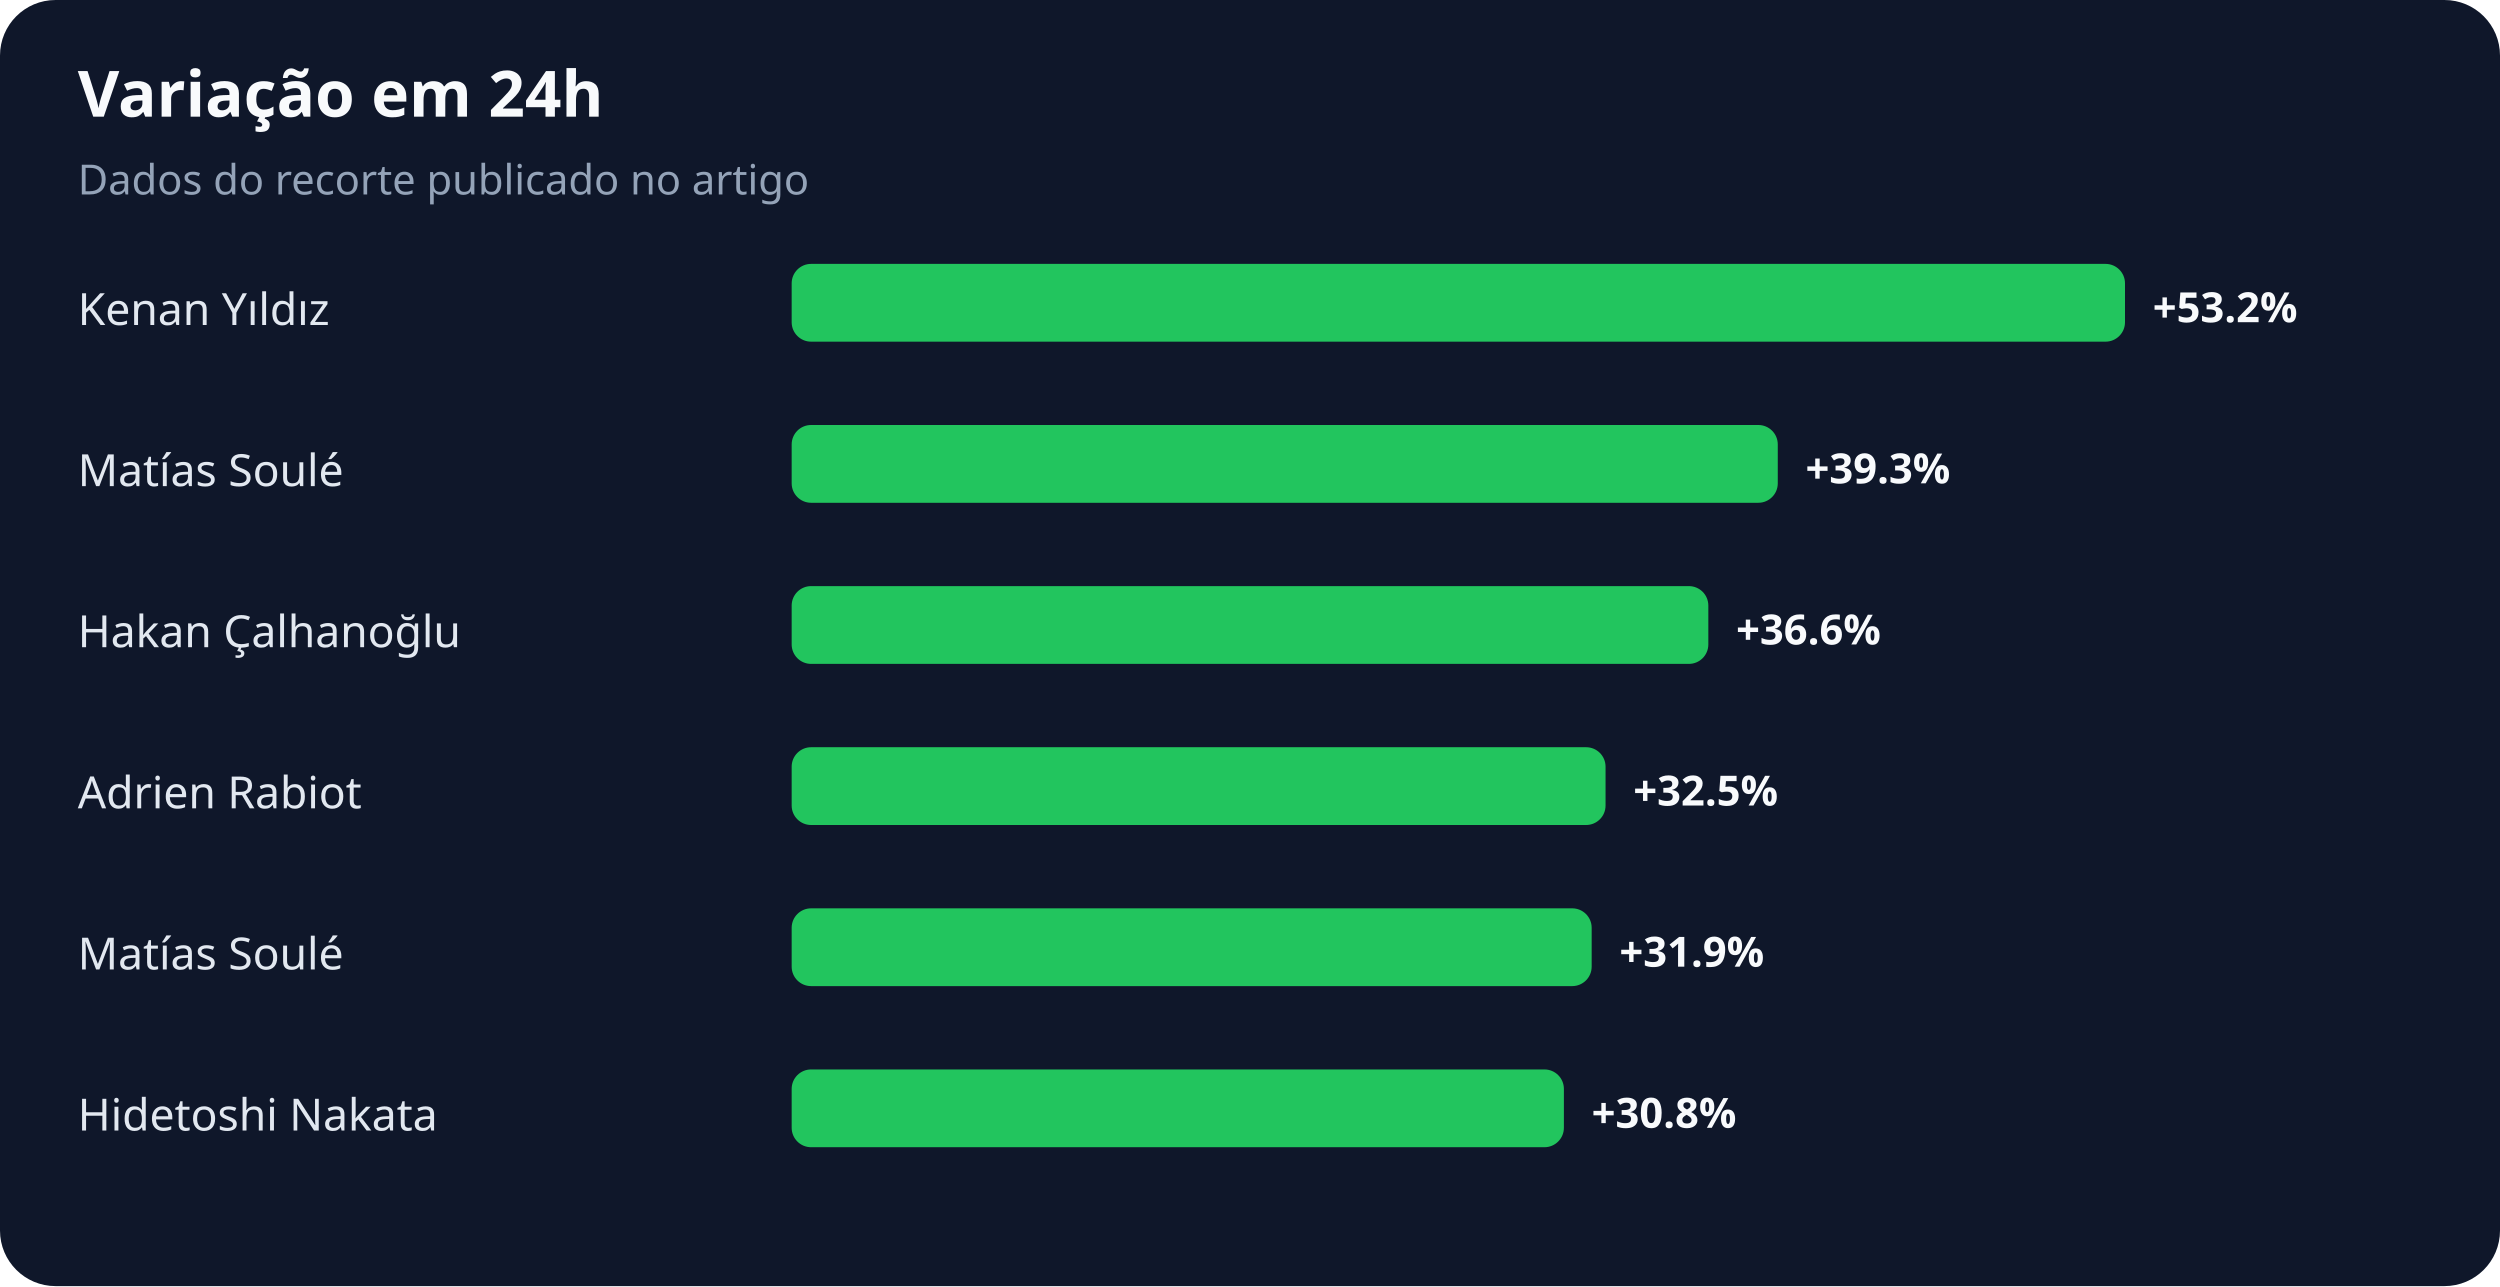
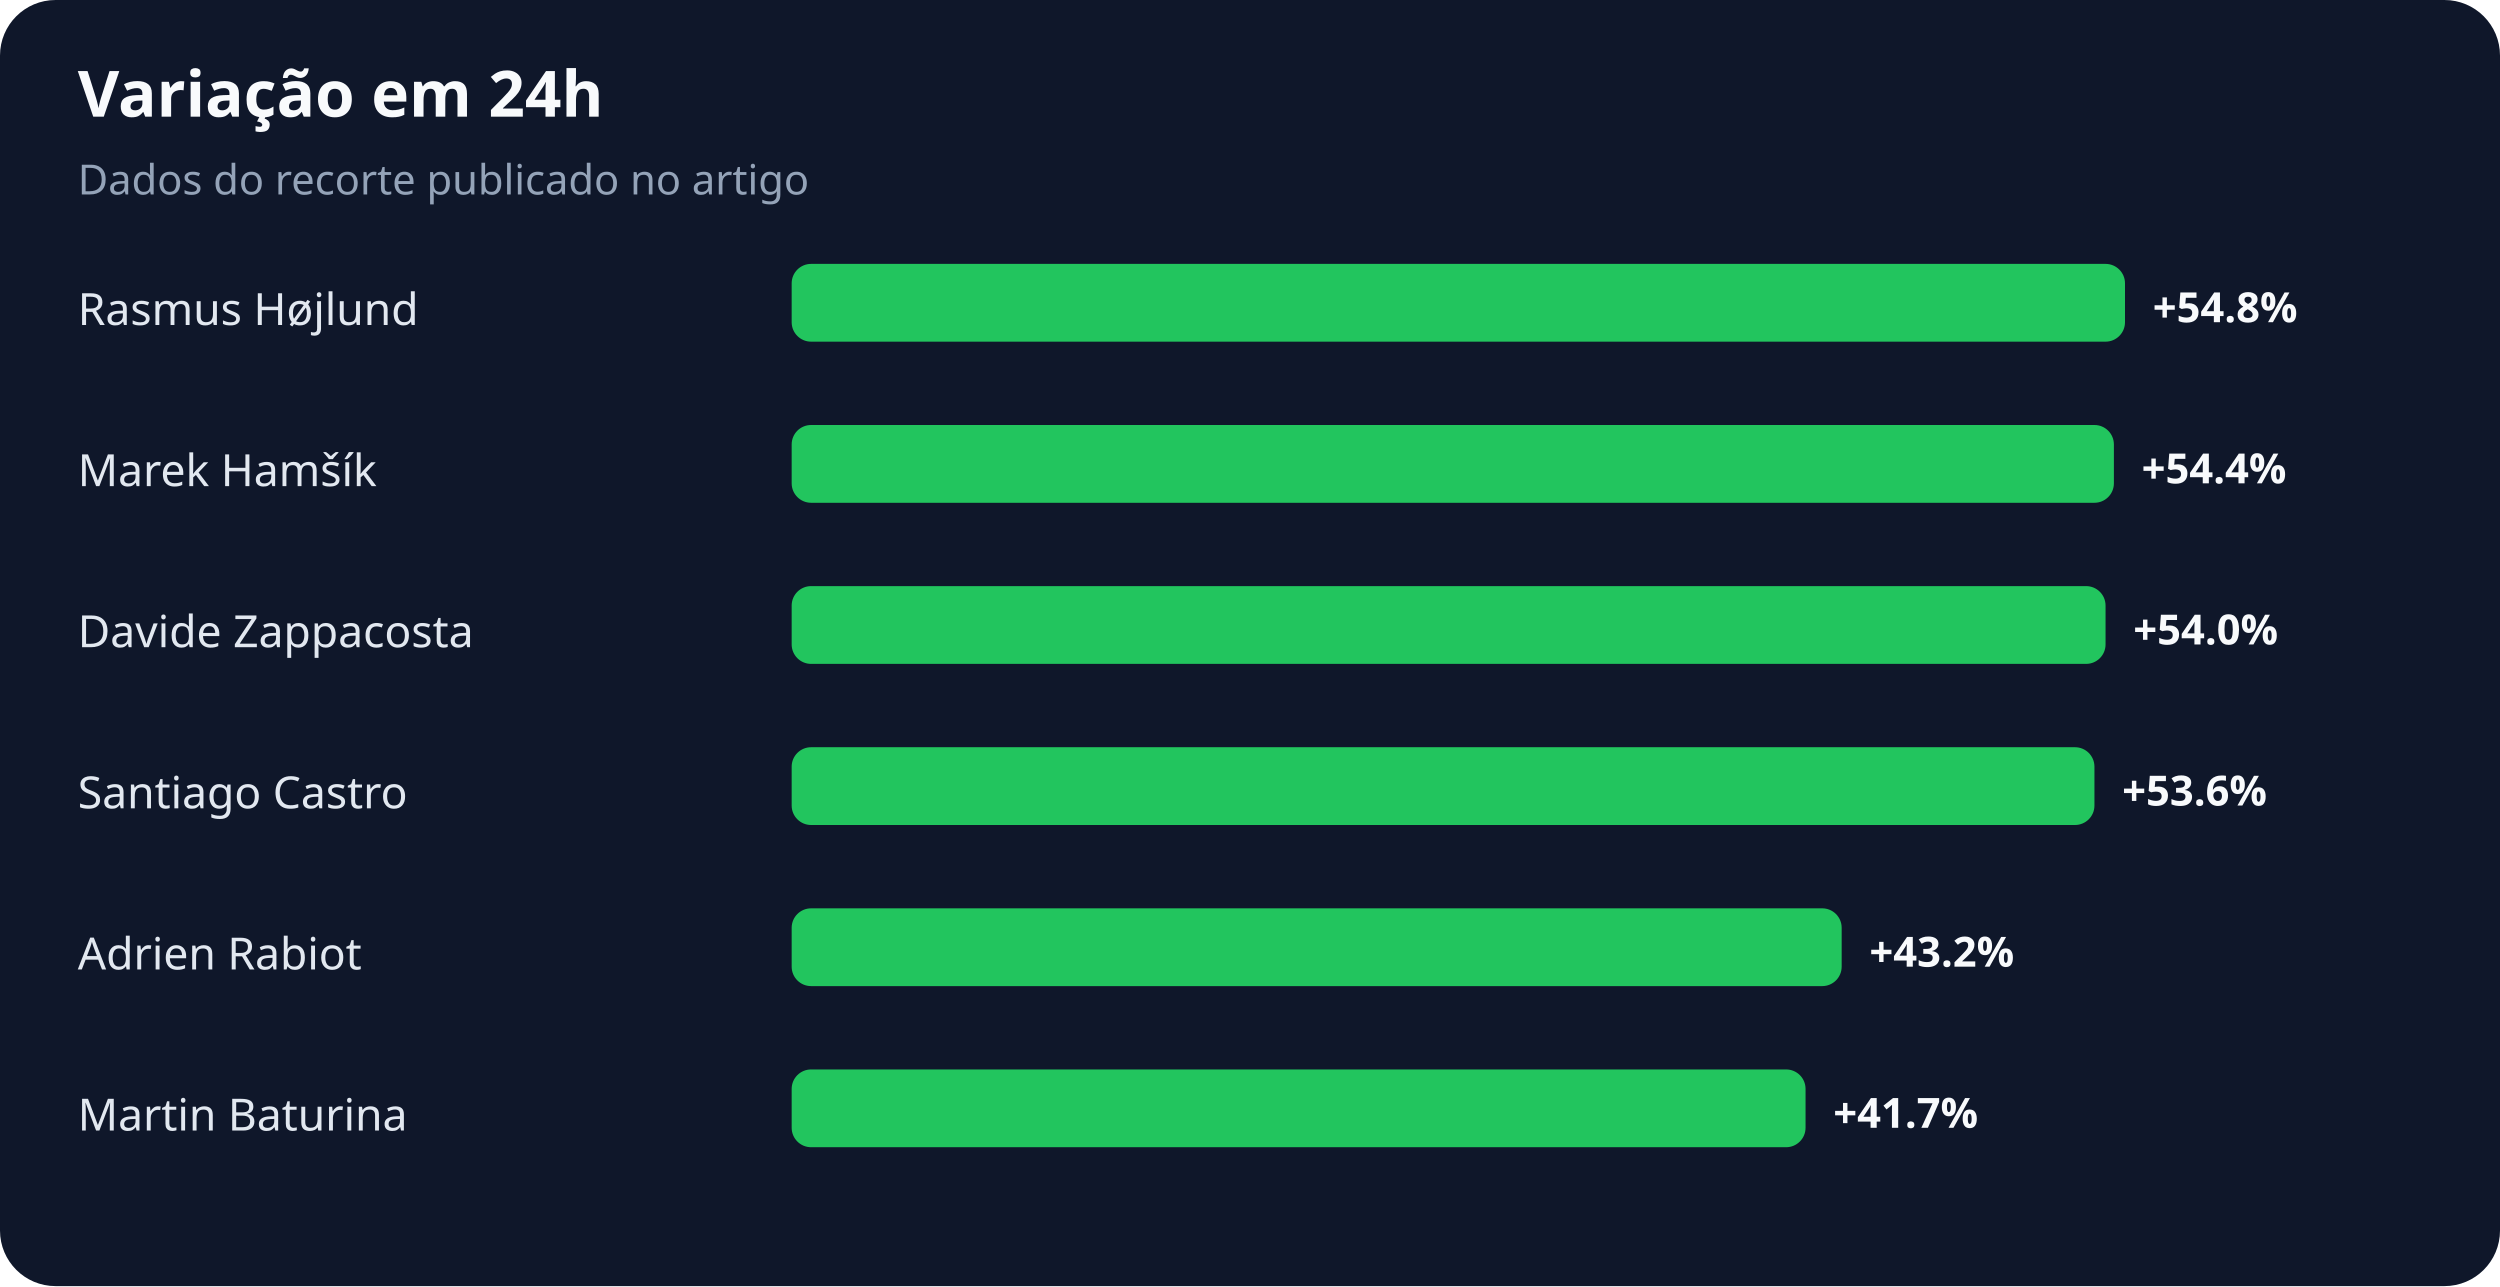
<svg xmlns="http://www.w3.org/2000/svg" width="900" height="463" viewBox="0 0 900 463" role="img" aria-labelledby="title desc">
  <rect width="100%" height="100%" rx="20" fill="#0f172a" />
  <text x="28" y="42" fill="#f8fafc" font-family="system-ui,sans-serif" font-size="23" font-weight="700">Variação em 24h</text>
  <text x="28" y="70" fill="#94a3b8" font-family="system-ui,sans-serif" font-size="15">Dados do recorte publicado no artigo</text>
-   <text x="28" y="117" fill="#e2e8f0" font-family="system-ui,sans-serif" font-size="16">Kenan Yıldız</text>
+   <text x="28" y="117" fill="#e2e8f0" font-family="system-ui,sans-serif" font-size="16">Rasmus Højlund</text>
  <rect x="285" y="95" width="480" height="28" rx="7" fill="#22c55e" />
-   <text x="775" y="116" fill="#f8fafc" font-family="system-ui,sans-serif" font-size="15" font-weight="700">+53.2%</text>
-   <text x="28" y="175" fill="#e2e8f0" font-family="system-ui,sans-serif" font-size="16">Matías Soulé</text>
-   <rect x="285" y="153" width="355" height="28" rx="7" fill="#22c55e" />
-   <text x="650" y="174" fill="#f8fafc" font-family="system-ui,sans-serif" font-size="15" font-weight="700">+39.3%</text>
-   <text x="28" y="233" fill="#e2e8f0" font-family="system-ui,sans-serif" font-size="16">Hakan Çalhanoğlu</text>
-   <rect x="285" y="211" width="330" height="28" rx="7" fill="#22c55e" />
-   <text x="625" y="232" fill="#f8fafc" font-family="system-ui,sans-serif" font-size="15" font-weight="700">+36.6%</text>
-   <text x="28" y="291" fill="#e2e8f0" font-family="system-ui,sans-serif" font-size="16">Adrien Rabiot</text>
-   <rect x="285" y="269" width="293" height="28" rx="7" fill="#22c55e" />
-   <text x="588" y="290" fill="#f8fafc" font-family="system-ui,sans-serif" font-size="15" font-weight="700">+32.5%</text>
-   <text x="28" y="349" fill="#e2e8f0" font-family="system-ui,sans-serif" font-size="16">Matías Soulé</text>
-   <rect x="285" y="327" width="288" height="28" rx="7" fill="#22c55e" />
-   <text x="583" y="348" fill="#f8fafc" font-family="system-ui,sans-serif" font-size="15" font-weight="700">+31.9%</text>
-   <text x="28" y="407" fill="#e2e8f0" font-family="system-ui,sans-serif" font-size="16">Hidetoshi Nakata</text>
-   <rect x="285" y="385" width="278" height="28" rx="7" fill="#22c55e" />
-   <text x="573" y="406" fill="#f8fafc" font-family="system-ui,sans-serif" font-size="15" font-weight="700">+30.8%</text>
+   <text x="775" y="116" fill="#f8fafc" font-family="system-ui,sans-serif" font-size="15" font-weight="700">+54.8%</text>
+   <text x="28" y="175" fill="#e2e8f0" font-family="system-ui,sans-serif" font-size="16">Marek Hamšík</text>
+   <rect x="285" y="153" width="476" height="28" rx="7" fill="#22c55e" />
+   <text x="771" y="174" fill="#f8fafc" font-family="system-ui,sans-serif" font-size="15" font-weight="700">+54.4%</text>
+   <text x="28" y="233" fill="#e2e8f0" font-family="system-ui,sans-serif" font-size="16">Davide Zappacosta</text>
+   <rect x="285" y="211" width="473" height="28" rx="7" fill="#22c55e" />
+   <text x="768" y="232" fill="#f8fafc" font-family="system-ui,sans-serif" font-size="15" font-weight="700">+54.0%</text>
+   <text x="28" y="291" fill="#e2e8f0" font-family="system-ui,sans-serif" font-size="16">Santiago Castro</text>
+   <rect x="285" y="269" width="469" height="28" rx="7" fill="#22c55e" />
+   <text x="764" y="290" fill="#f8fafc" font-family="system-ui,sans-serif" font-size="15" font-weight="700">+53.6%</text>
+   <text x="28" y="349" fill="#e2e8f0" font-family="system-ui,sans-serif" font-size="16">Adrien Rabiot</text>
+   <rect x="285" y="327" width="378" height="28" rx="7" fill="#22c55e" />
+   <text x="673" y="348" fill="#f8fafc" font-family="system-ui,sans-serif" font-size="15" font-weight="700">+43.2%</text>
+   <text x="28" y="407" fill="#e2e8f0" font-family="system-ui,sans-serif" font-size="16">Martin Baturina</text>
+   <rect x="285" y="385" width="365" height="28" rx="7" fill="#22c55e" />
+   <text x="660" y="406" fill="#f8fafc" font-family="system-ui,sans-serif" font-size="15" font-weight="700">+41.7%</text>
</svg>
